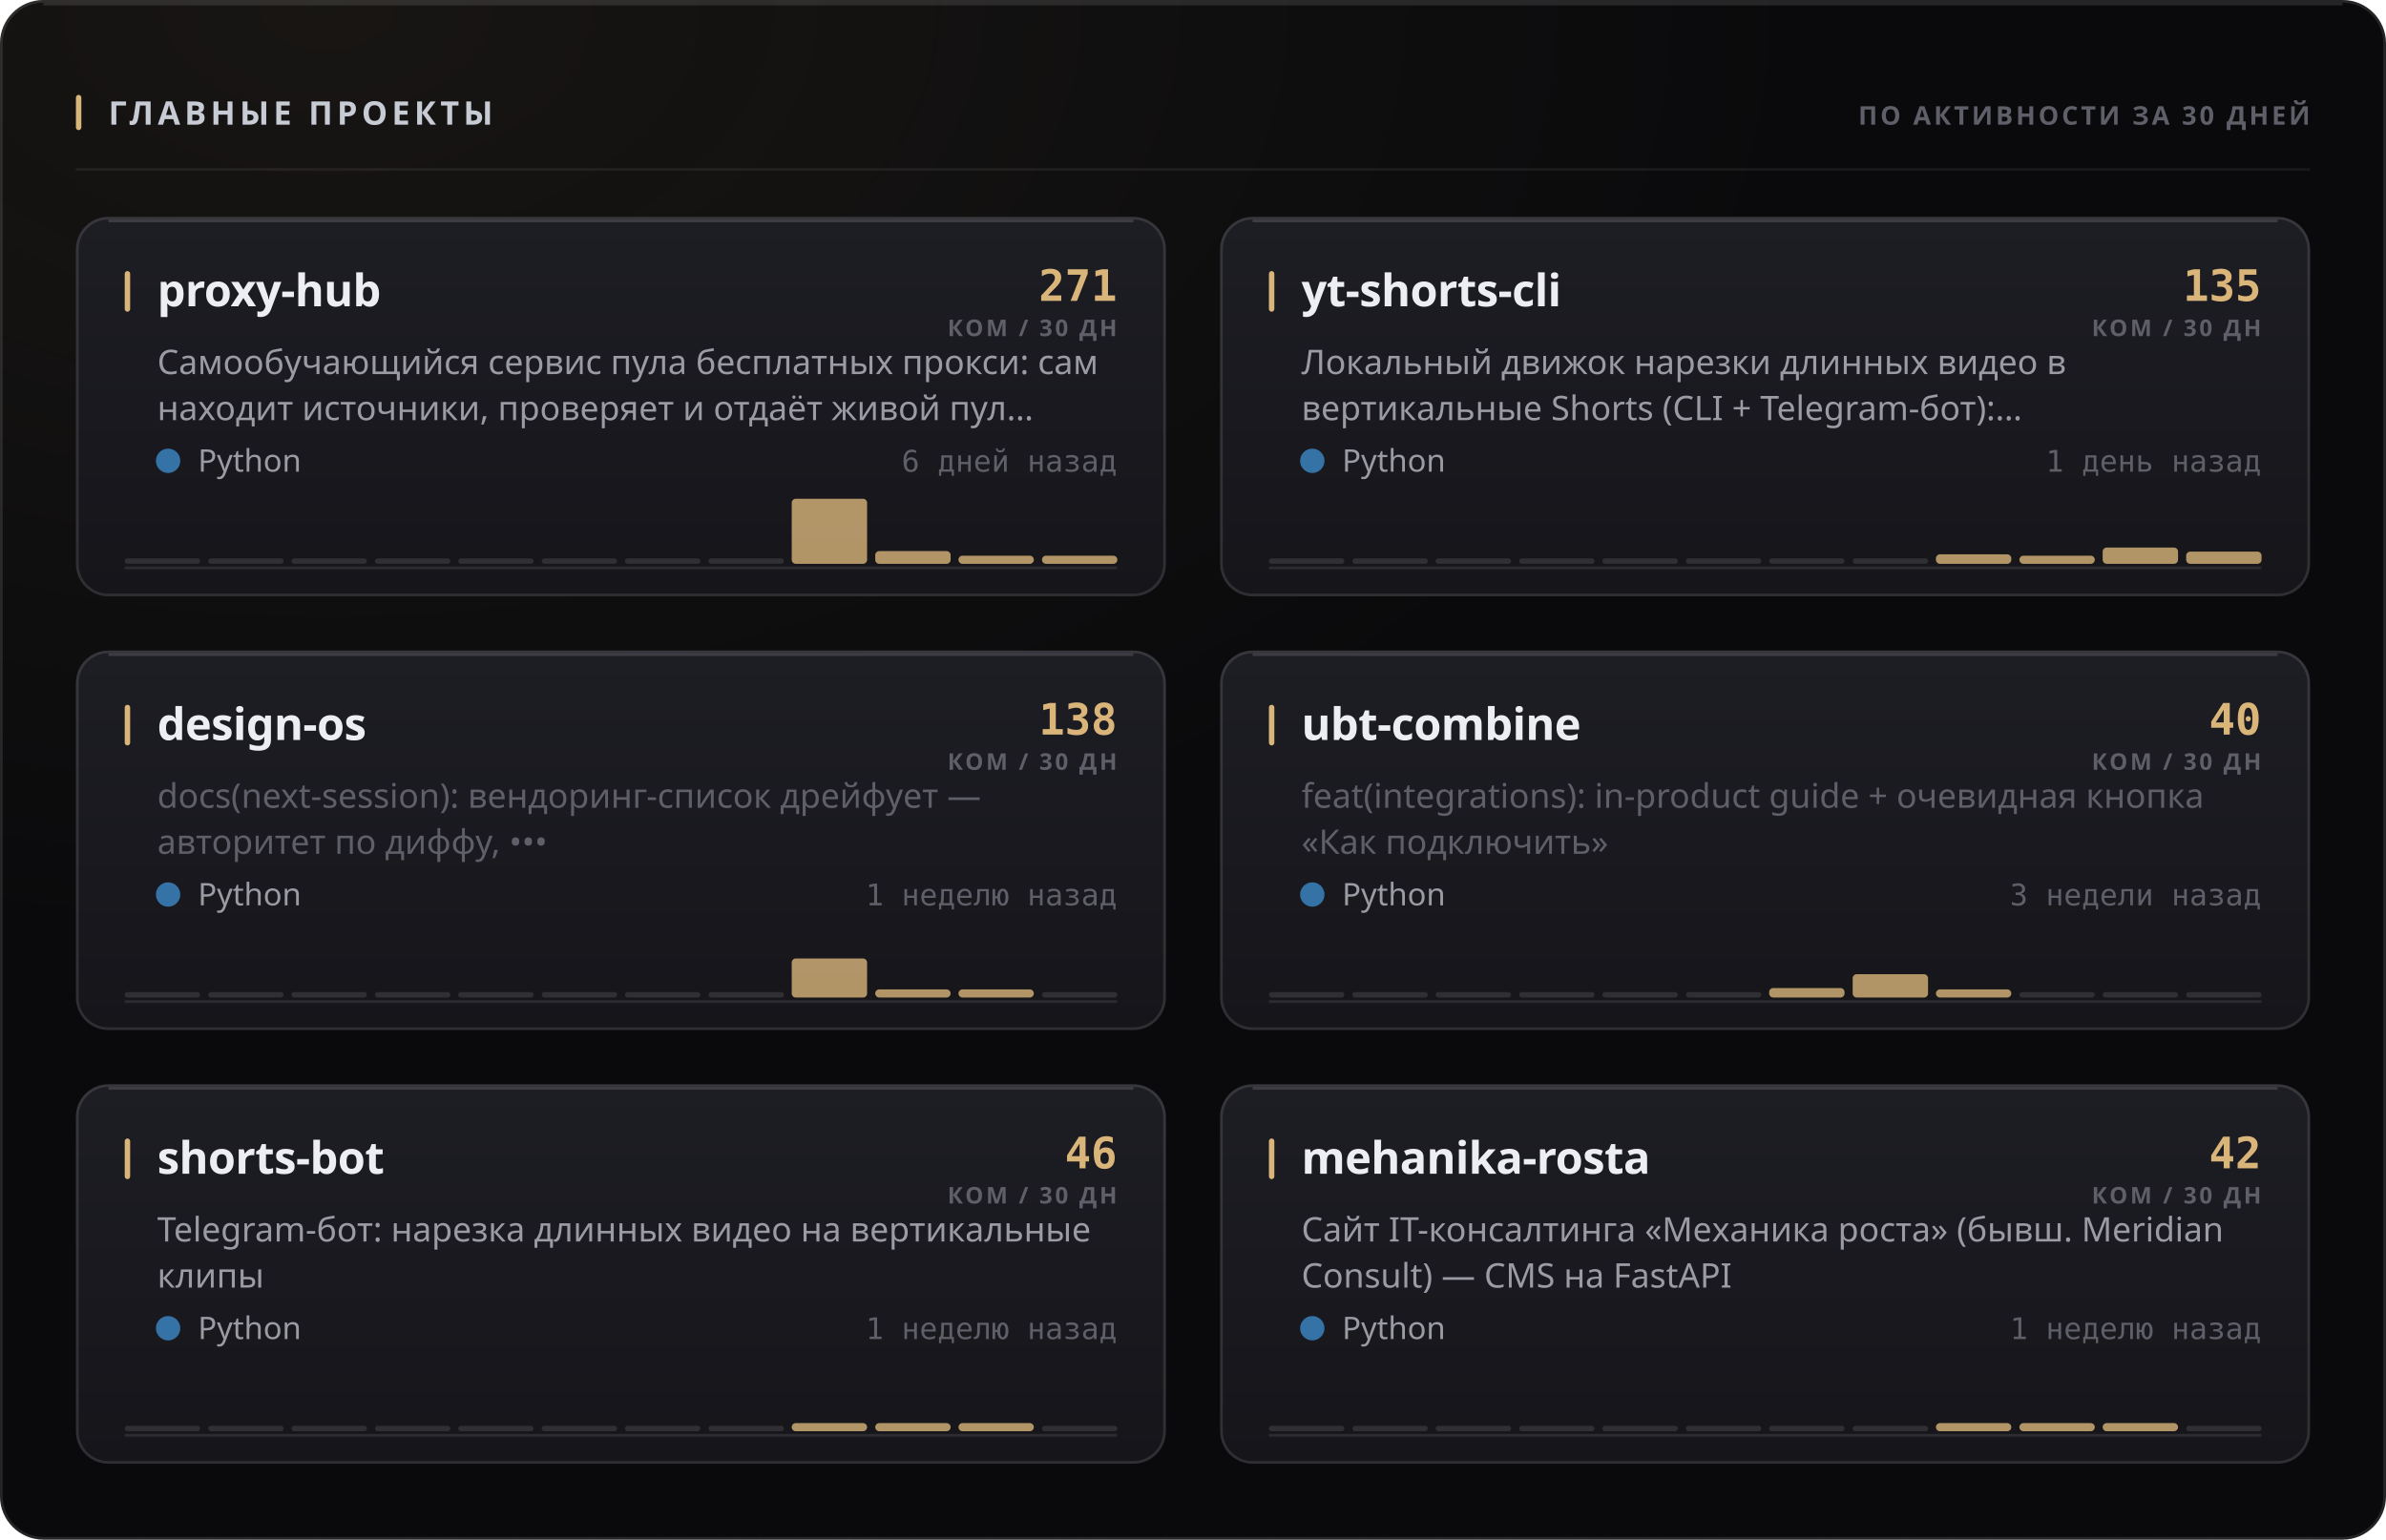
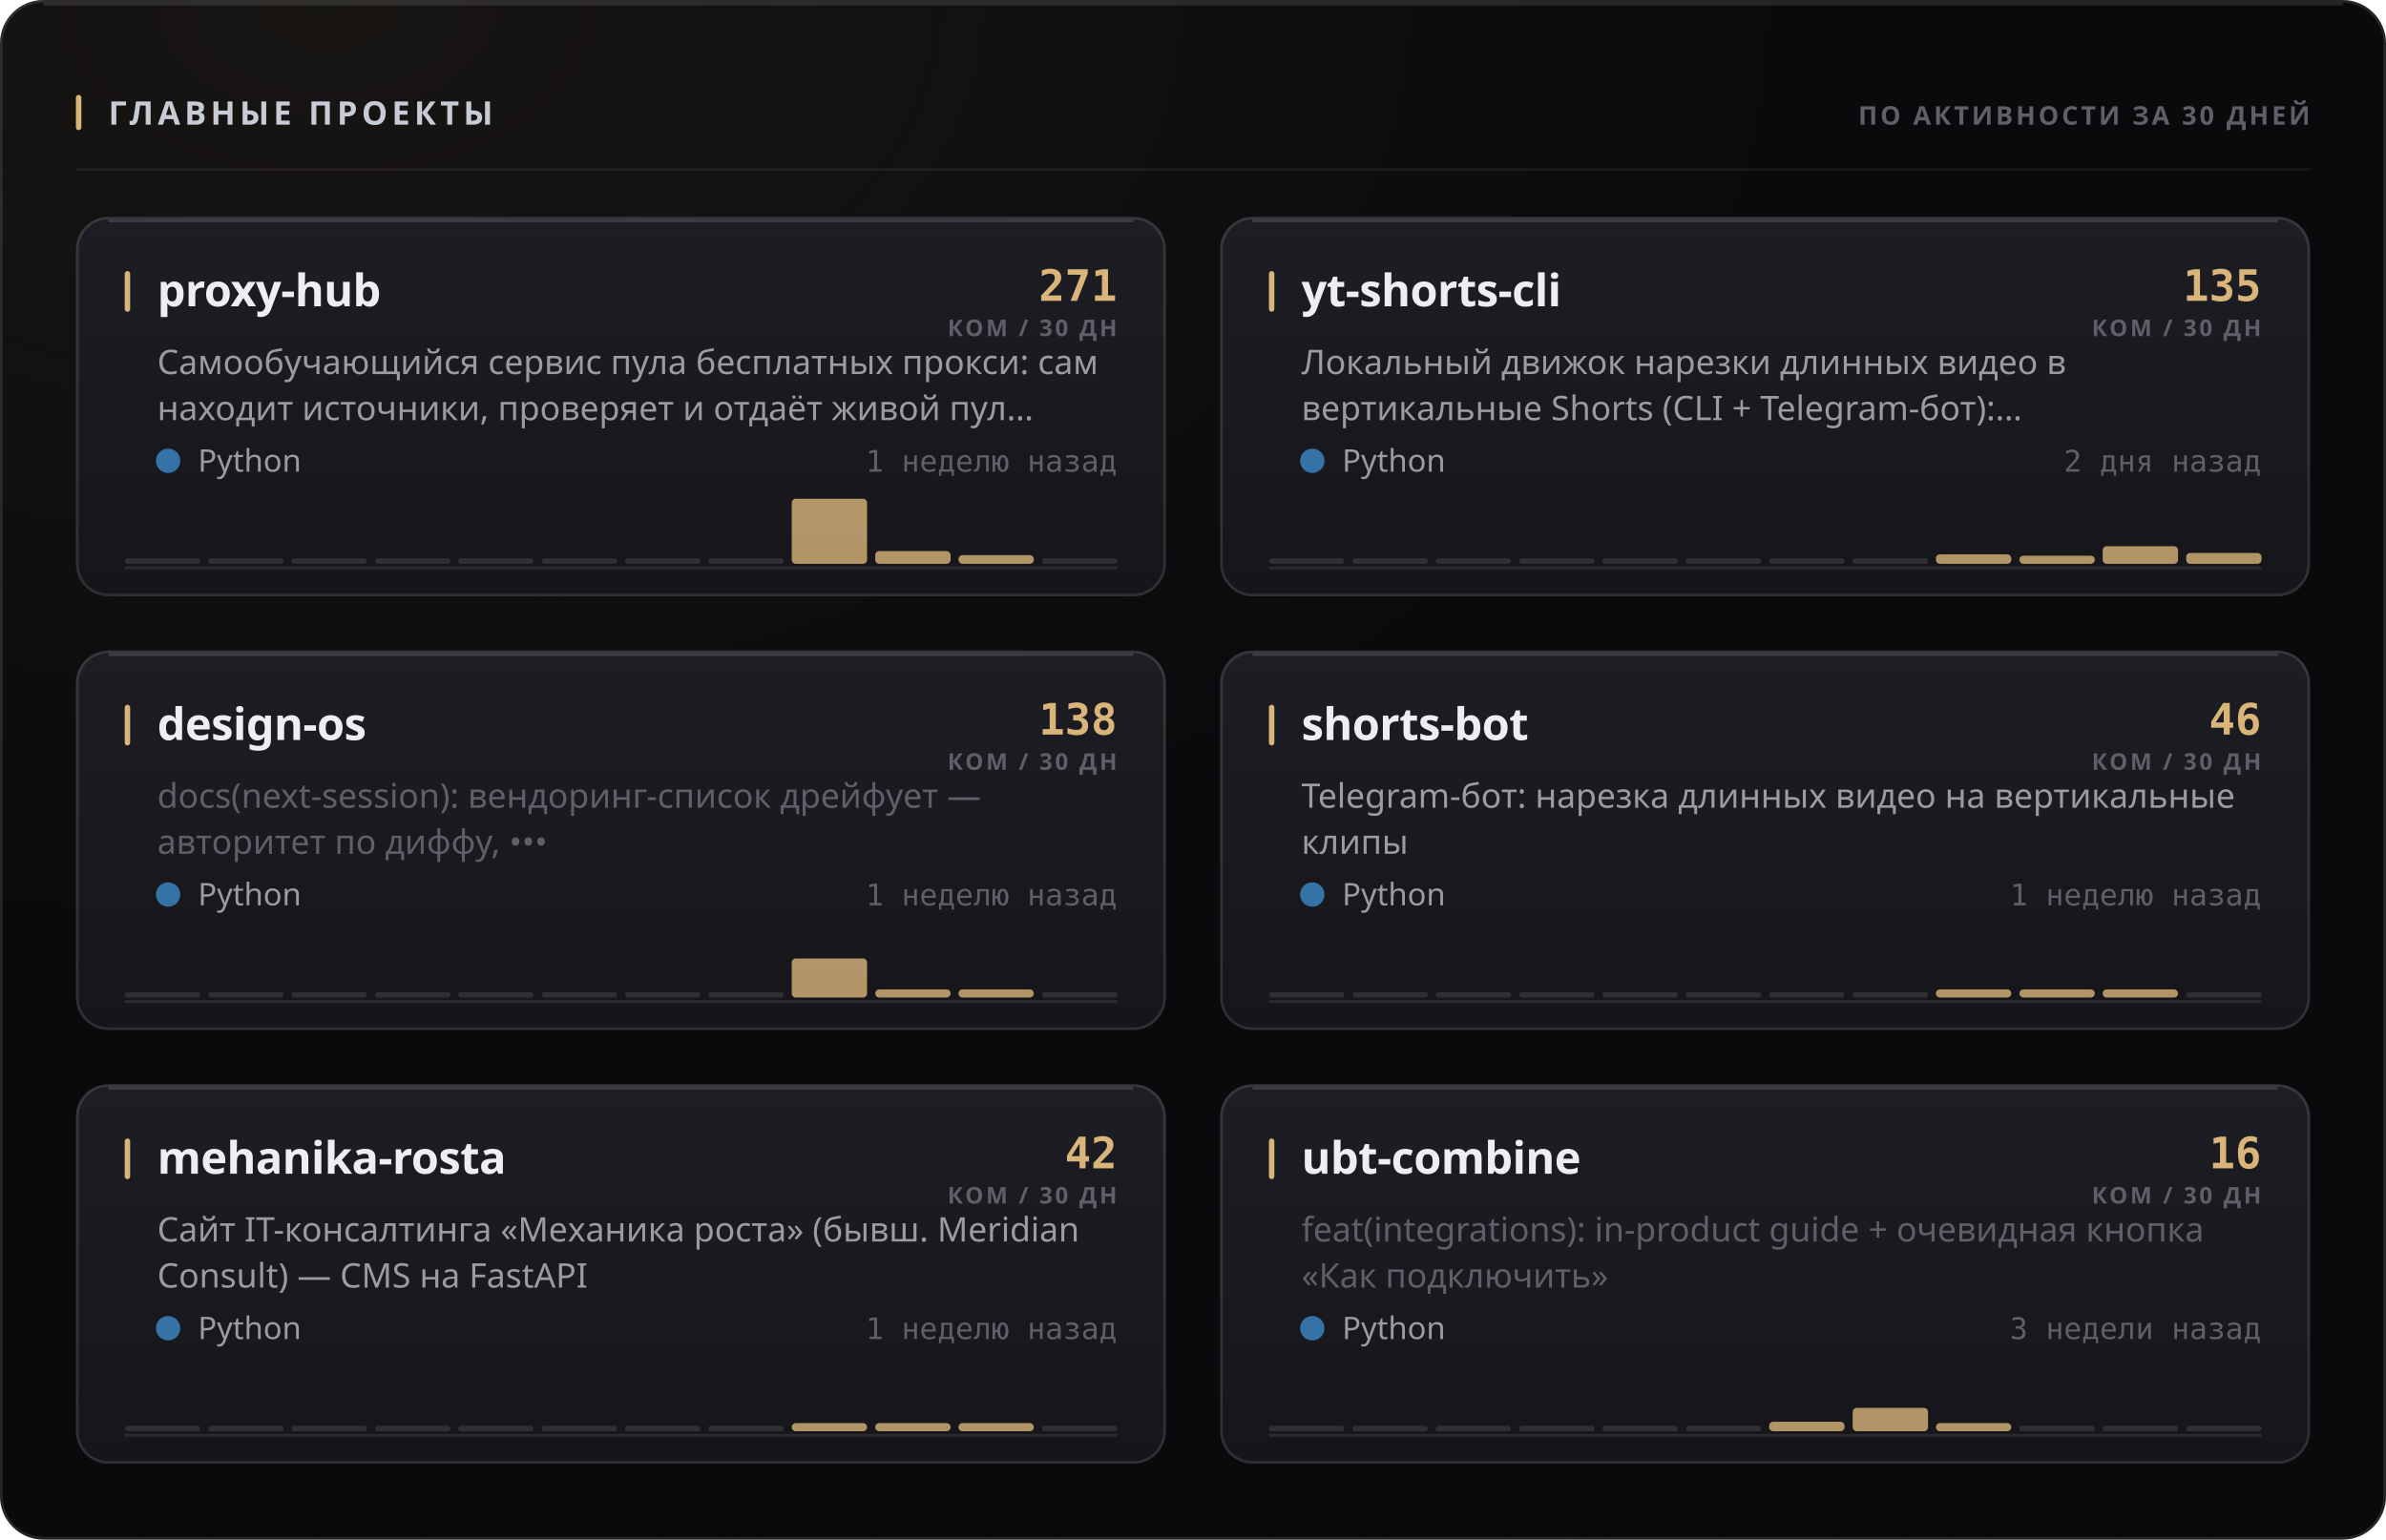
<svg xmlns="http://www.w3.org/2000/svg" width="880" height="568" viewBox="0 0 880 568" role="img">
  <style>
  text { font-family: -apple-system, BlinkMacSystemFont, 'Segoe UI', 'Noto Sans', Helvetica, Arial, sans-serif; }
  .mono { font-family: ui-monospace, 'SF Mono', 'Cascadia Mono', 'DejaVu Sans Mono', Menlo, Consolas, monospace; font-variant-numeric: tabular-nums; }
  .caps { letter-spacing: .1em; text-transform: uppercase; }

  @keyframes sheen  { from { transform: translateX(-120%); } to { transform: translateX(260%); } }
  @keyframes rise   { from { opacity: 0; transform: translateY(6px); } to { opacity: 1; transform: none; } }
  @keyframes slide  { from { opacity: 0; transform: translateX(-8px); } to { opacity: 1; transform: none; } }
  @keyframes grow   { from { transform: scaleY(0); } to { transform: scaleY(1); } }
  @keyframes widen  { from { transform: scaleX(0); } to { transform: scaleX(1); } }
  @keyframes draw   { from { stroke-dashoffset: 200; } to { stroke-dashoffset: 0; } }

  .sheen { animation: sheen 5.5s cubic-bezier(.45,0,.2,1) infinite; }
  .rise  { animation: rise .5s cubic-bezier(.16,1,.3,1) both; }
  .slide { animation: slide .42s cubic-bezier(.16,1,.3,1) both; }
  .bar   { transform-box: fill-box; transform-origin: 50% 100%;
           animation: grow .62s cubic-bezier(.16,1,.3,1) both; }
  .fill  { transform-box: fill-box; transform-origin: 0% 50%;
           animation: widen .8s cubic-bezier(.16,1,.3,1) both; }
  /* The hidden start state lives in the keyframes, never in the static rule.
     A renderer that ignores CSS animations then falls back to the FINISHED
     state — a drawn line, visible text — instead of an empty panel. */
  .spark { stroke-dasharray: 200;
           animation: draw 1.1s cubic-bezier(.16,1,.3,1) both; }

  @media (prefers-reduced-motion: reduce) {
    .sheen { animation: none; opacity: 0; }
    .rise, .slide, .bar, .fill, .spark { animation: none; opacity: 1; transform: none;
                                         stroke-dashoffset: 0; }
  }</style>
  <defs>
    <filter id="grain1" x="0" y="0" width="100%" height="100%">
      <feTurbulence type="fractalNoise" baseFrequency="0.82" numOctaves="3" stitchTiles="stitch" />
      <feColorMatrix type="saturate" values="0" />
    </filter>
    <radialGradient id="wash2" cx="14%" cy="0%" r="62%">
      <stop offset="0%" stop-color="#d9b57a" stop-opacity="0.07" />
      <stop offset="100%" stop-color="#d9b57a" stop-opacity="0" />
    </radialGradient>
    <linearGradient id="cardfill3" x1="0" y1="0" x2="0" y2="1">
      <stop offset="0%" stop-color="#1d1d24" />
      <stop offset="100%" stop-color="#15151a" />
    </linearGradient>
    <linearGradient id="cardfill4" x1="0" y1="0" x2="0" y2="1">
      <stop offset="0%" stop-color="#1d1d24" />
      <stop offset="100%" stop-color="#15151a" />
    </linearGradient>
    <linearGradient id="cardfill5" x1="0" y1="0" x2="0" y2="1">
      <stop offset="0%" stop-color="#1d1d24" />
      <stop offset="100%" stop-color="#15151a" />
    </linearGradient>
    <linearGradient id="cardfill6" x1="0" y1="0" x2="0" y2="1">
      <stop offset="0%" stop-color="#1d1d24" />
      <stop offset="100%" stop-color="#15151a" />
    </linearGradient>
    <linearGradient id="cardfill7" x1="0" y1="0" x2="0" y2="1">
      <stop offset="0%" stop-color="#1d1d24" />
      <stop offset="100%" stop-color="#15151a" />
    </linearGradient>
    <linearGradient id="cardfill8" x1="0" y1="0" x2="0" y2="1">
      <stop offset="0%" stop-color="#1d1d24" />
      <stop offset="100%" stop-color="#15151a" />
    </linearGradient>
  </defs>
  <rect width="880" height="568" rx="16" fill="#0a0a0c" />
  <rect width="880" height="568" rx="16" fill="url(#wash2)" />
  <rect width="880" height="568" rx="16" filter="url(#grain1)" opacity="0.05" style="mix-blend-mode:overlay" />
  <rect x=".5" y=".5" width="879" height="567" rx="15.5" fill="none" stroke="rgba(255,255,255,0.11)" />
  <path d="M16 1.5 H864" stroke="rgba(255,255,255,0.112)" stroke-width="1" fill="none" />
  <rect x="28" y="35" width="2" height="13" rx="1" fill="#d9b57a" />
  <text x="40" y="46" font-size="12" font-weight="700" fill="#c7cbd4" letter-spacing="0.13em">ГЛАВНЫЕ ПРОЕКТЫ</text>
  <text x="852" y="46" font-size="9.5" font-weight="600" fill="#5e5f68" text-anchor="end" letter-spacing="0.11em">ПО АКТИВНОСТИ ЗА 30 ДНЕЙ</text>
  <path d="M28 62.5 H852" stroke="rgba(255,255,255,0.06)" stroke-width="1" />
  <g class="rise" opacity="1" style="">
    <rect x="28" y="80" width="402" height="140" rx="12" fill="url(#cardfill3)" />
    <rect x="28.5" y="80.5" width="401" height="139" rx="11.5" fill="none" stroke="rgba(255,255,255,0.11)" />
    <path d="M40 81.5 H418" stroke="rgba(255,255,255,0.14)" stroke-width="1" fill="none" />
    <rect x="46" y="100" width="2" height="15" rx="1" fill="#d9b57a" />
    <text x="58" y="113" font-size="16.5" font-weight="700" fill="#edeef2" letter-spacing="-0.01em">proxy-hub</text>
    <text x="412" y="111" font-size="16" font-weight="700" fill="#d9b57a" text-anchor="end" class="mono">271</text>
    <text x="412" y="124" font-size="8.5" font-weight="600" fill="#5e5f68" text-anchor="end" letter-spacing="0.11em">КОМ / 30 ДН</text>
    <text x="58" y="138" font-size="12.5" font-weight="400" fill="#9a9ba3">Самообучающийся сервис пула бесплатных прокси: сам</text>
    <text x="58" y="155" font-size="12.5" font-weight="400" fill="#9a9ba3">находит источники, проверяет и отдаёт живой пул…</text>
    <circle cx="62" cy="170" r="4.5" fill="#3572A5" />
    <text x="73" y="174" font-size="11.5" font-weight="400" fill="#9a9ba3">Python</text>
-     <text x="412" y="174" font-size="11" font-weight="400" fill="#5e5f68" text-anchor="end" class="mono">6 дней назад</text>
+     <text x="412" y="174" font-size="11" font-weight="400" fill="#5e5f68" text-anchor="end" class="mono">1 неделю назад</text>
    <path d="M46 209.5 H412" stroke="rgba(255,255,255,0.096)" stroke-width="1" />
    <g class="bar" style="animation-delay:0.18s">
      <rect x="46.0" y="206.0" width="27.8" height="2" rx="1" fill="rgba(255,255,255,0.11)" />
      <rect x="76.8" y="206.0" width="27.8" height="2" rx="1" fill="rgba(255,255,255,0.11)" />
      <rect x="107.5" y="206.0" width="27.8" height="2" rx="1" fill="rgba(255,255,255,0.11)" />
      <rect x="138.3" y="206.0" width="27.8" height="2" rx="1" fill="rgba(255,255,255,0.11)" />
      <rect x="169.0" y="206.0" width="27.8" height="2" rx="1" fill="rgba(255,255,255,0.11)" />
      <rect x="199.8" y="206.0" width="27.8" height="2" rx="1" fill="rgba(255,255,255,0.11)" />
      <rect x="230.5" y="206.0" width="27.8" height="2" rx="1" fill="rgba(255,255,255,0.11)" />
      <rect x="261.3" y="206.0" width="27.8" height="2" rx="1" fill="rgba(255,255,255,0.11)" />
      <rect x="292.0" y="184.0" width="27.8" height="24.0" rx="1.5" fill="#d9b57a" opacity="0.8" />
      <rect x="322.8" y="203.3" width="27.8" height="4.7" rx="1.5" fill="#d9b57a" opacity="0.8" />
-       <rect x="353.5" y="205.0" width="27.8" height="3.0" rx="1.5" fill="#d9b57a" opacity="0.8" />
-       <rect x="384.3" y="205.0" width="27.8" height="3.0" rx="1.5" fill="#d9b57a" opacity="0.8" />
+       <rect x="353.5" y="204.8" width="27.8" height="3.2" rx="1.5" fill="#d9b57a" opacity="0.8" />
+       <rect x="384.3" y="206.0" width="27.8" height="2" rx="1" fill="rgba(255,255,255,0.11)" />
    </g>
  </g>
  <g class="rise" opacity="1" style=" animation-delay:0.055s;">
    <rect x="450" y="80" width="402" height="140" rx="12" fill="url(#cardfill4)" />
    <rect x="450.5" y="80.5" width="401" height="139" rx="11.5" fill="none" stroke="rgba(255,255,255,0.11)" />
    <path d="M462 81.5 H840" stroke="rgba(255,255,255,0.14)" stroke-width="1" fill="none" />
    <rect x="468" y="100" width="2" height="15" rx="1" fill="#d9b57a" />
    <text x="480" y="113" font-size="16.5" font-weight="700" fill="#edeef2" letter-spacing="-0.01em">yt-shorts-cli</text>
    <text x="834" y="111" font-size="16" font-weight="700" fill="#d9b57a" text-anchor="end" class="mono">135</text>
    <text x="834" y="124" font-size="8.5" font-weight="600" fill="#5e5f68" text-anchor="end" letter-spacing="0.11em">КОМ / 30 ДН</text>
    <text x="480" y="138" font-size="12.5" font-weight="400" fill="#9a9ba3">Локальный движок нарезки длинных видео в</text>
    <text x="480" y="155" font-size="12.5" font-weight="400" fill="#9a9ba3">вертикальные Shorts (CLI + Telegram-бот):…</text>
    <circle cx="484" cy="170" r="4.5" fill="#3572A5" />
    <text x="495" y="174" font-size="11.5" font-weight="400" fill="#9a9ba3">Python</text>
-     <text x="834" y="174" font-size="11" font-weight="400" fill="#5e5f68" text-anchor="end" class="mono">1 день назад</text>
+     <text x="834" y="174" font-size="11" font-weight="400" fill="#5e5f68" text-anchor="end" class="mono">2 дня назад</text>
    <path d="M468 209.5 H834" stroke="rgba(255,255,255,0.096)" stroke-width="1" />
    <g class="bar" style="animation-delay:0.24s">
      <rect x="468.0" y="206.0" width="27.8" height="2" rx="1" fill="rgba(255,255,255,0.11)" />
      <rect x="498.8" y="206.0" width="27.8" height="2" rx="1" fill="rgba(255,255,255,0.11)" />
      <rect x="529.5" y="206.0" width="27.8" height="2" rx="1" fill="rgba(255,255,255,0.11)" />
      <rect x="560.3" y="206.0" width="27.8" height="2" rx="1" fill="rgba(255,255,255,0.11)" />
      <rect x="591.0" y="206.0" width="27.8" height="2" rx="1" fill="rgba(255,255,255,0.11)" />
      <rect x="621.8" y="206.0" width="27.8" height="2" rx="1" fill="rgba(255,255,255,0.11)" />
      <rect x="652.5" y="206.0" width="27.8" height="2" rx="1" fill="rgba(255,255,255,0.11)" />
      <rect x="683.3" y="206.0" width="27.8" height="2" rx="1" fill="rgba(255,255,255,0.11)" />
      <rect x="714.0" y="204.5" width="27.8" height="3.5" rx="1.5" fill="#d9b57a" opacity="0.8" />
      <rect x="744.8" y="205.0" width="27.8" height="3.0" rx="1.5" fill="#d9b57a" opacity="0.8" />
-       <rect x="775.5" y="202.0" width="27.8" height="6.0" rx="1.5" fill="#d9b57a" opacity="0.8" />
-       <rect x="806.3" y="203.5" width="27.8" height="4.5" rx="1.5" fill="#d9b57a" opacity="0.8" />
+       <rect x="775.5" y="201.5" width="27.8" height="6.5" rx="1.5" fill="#d9b57a" opacity="0.8" />
+       <rect x="806.3" y="204.0" width="27.8" height="4.0" rx="1.5" fill="#d9b57a" opacity="0.8" />
    </g>
  </g>
  <g class="rise" opacity="1" style=" animation-delay:0.110s;">
    <rect x="28" y="240" width="402" height="140" rx="12" fill="url(#cardfill5)" />
    <rect x="28.5" y="240.5" width="401" height="139" rx="11.5" fill="none" stroke="rgba(255,255,255,0.11)" />
    <path d="M40 241.5 H418" stroke="rgba(255,255,255,0.14)" stroke-width="1" fill="none" />
    <rect x="46" y="260" width="2" height="15" rx="1" fill="#d9b57a" />
    <text x="58" y="273" font-size="16.5" font-weight="700" fill="#edeef2" letter-spacing="-0.01em">design-os</text>
    <text x="412" y="271" font-size="16" font-weight="700" fill="#d9b57a" text-anchor="end" class="mono">138</text>
    <text x="412" y="284" font-size="8.5" font-weight="600" fill="#5e5f68" text-anchor="end" letter-spacing="0.11em">КОМ / 30 ДН</text>
    <text x="58" y="298" font-size="12.5" font-weight="400" fill="#5e5f68">docs(next-session): вендоринг-список дрейфует —</text>
    <text x="58" y="315" font-size="12.5" font-weight="400" fill="#5e5f68">авторитет по диффу, •••</text>
    <circle cx="62" cy="330" r="4.5" fill="#3572A5" />
    <text x="73" y="334" font-size="11.5" font-weight="400" fill="#9a9ba3">Python</text>
    <text x="412" y="334" font-size="11" font-weight="400" fill="#5e5f68" text-anchor="end" class="mono">1 неделю назад</text>
    <path d="M46 369.5 H412" stroke="rgba(255,255,255,0.096)" stroke-width="1" />
    <g class="bar" style="animation-delay:0.3s">
      <rect x="46.0" y="366.0" width="27.8" height="2" rx="1" fill="rgba(255,255,255,0.11)" />
      <rect x="76.8" y="366.0" width="27.8" height="2" rx="1" fill="rgba(255,255,255,0.11)" />
      <rect x="107.5" y="366.0" width="27.8" height="2" rx="1" fill="rgba(255,255,255,0.11)" />
      <rect x="138.3" y="366.0" width="27.8" height="2" rx="1" fill="rgba(255,255,255,0.11)" />
      <rect x="169.0" y="366.0" width="27.8" height="2" rx="1" fill="rgba(255,255,255,0.11)" />
      <rect x="199.8" y="366.0" width="27.8" height="2" rx="1" fill="rgba(255,255,255,0.11)" />
      <rect x="230.5" y="366.0" width="27.8" height="2" rx="1" fill="rgba(255,255,255,0.11)" />
      <rect x="261.3" y="366.0" width="27.8" height="2" rx="1" fill="rgba(255,255,255,0.11)" />
      <rect x="292.0" y="353.6" width="27.8" height="14.4" rx="1.5" fill="#d9b57a" opacity="0.8" />
      <rect x="322.8" y="365.0" width="27.8" height="3.0" rx="1.5" fill="#d9b57a" opacity="0.8" />
      <rect x="353.5" y="365.0" width="27.8" height="3.0" rx="1.5" fill="#d9b57a" opacity="0.8" />
      <rect x="384.3" y="366.0" width="27.8" height="2" rx="1" fill="rgba(255,255,255,0.11)" />
    </g>
  </g>
  <g class="rise" opacity="1" style=" animation-delay:0.165s;">
    <rect x="450" y="240" width="402" height="140" rx="12" fill="url(#cardfill6)" />
    <rect x="450.5" y="240.5" width="401" height="139" rx="11.5" fill="none" stroke="rgba(255,255,255,0.11)" />
    <path d="M462 241.5 H840" stroke="rgba(255,255,255,0.14)" stroke-width="1" fill="none" />
    <rect x="468" y="260" width="2" height="15" rx="1" fill="#d9b57a" />
-     <text x="480" y="273" font-size="16.5" font-weight="700" fill="#edeef2" letter-spacing="-0.01em">ubt-combine</text>
-     <text x="834" y="271" font-size="16" font-weight="700" fill="#d9b57a" text-anchor="end" class="mono">40</text>
+     <text x="480" y="273" font-size="16.5" font-weight="700" fill="#edeef2" letter-spacing="-0.01em">shorts-bot</text>
+     <text x="834" y="271" font-size="16" font-weight="700" fill="#d9b57a" text-anchor="end" class="mono">46</text>
    <text x="834" y="284" font-size="8.5" font-weight="600" fill="#5e5f68" text-anchor="end" letter-spacing="0.11em">КОМ / 30 ДН</text>
-     <text x="480" y="298" font-size="12.5" font-weight="400" fill="#5e5f68">feat(integrations): in-product guide + очевидная кнопка</text>
-     <text x="480" y="315" font-size="12.5" font-weight="400" fill="#5e5f68">«Как подключить»</text>
+     <text x="480" y="298" font-size="12.5" font-weight="400" fill="#9a9ba3">Telegram-бот: нарезка длинных видео на вертикальные</text>
+     <text x="480" y="315" font-size="12.5" font-weight="400" fill="#9a9ba3">клипы</text>
    <circle cx="484" cy="330" r="4.5" fill="#3572A5" />
    <text x="495" y="334" font-size="11.5" font-weight="400" fill="#9a9ba3">Python</text>
-     <text x="834" y="334" font-size="11" font-weight="400" fill="#5e5f68" text-anchor="end" class="mono">3 недели назад</text>
+     <text x="834" y="334" font-size="11" font-weight="400" fill="#5e5f68" text-anchor="end" class="mono">1 неделю назад</text>
    <path d="M468 369.5 H834" stroke="rgba(255,255,255,0.096)" stroke-width="1" />
    <g class="bar" style="animation-delay:0.36s">
      <rect x="468.0" y="366.0" width="27.8" height="2" rx="1" fill="rgba(255,255,255,0.11)" />
      <rect x="498.8" y="366.0" width="27.8" height="2" rx="1" fill="rgba(255,255,255,0.11)" />
      <rect x="529.5" y="366.0" width="27.8" height="2" rx="1" fill="rgba(255,255,255,0.11)" />
      <rect x="560.3" y="366.0" width="27.8" height="2" rx="1" fill="rgba(255,255,255,0.11)" />
      <rect x="591.0" y="366.0" width="27.8" height="2" rx="1" fill="rgba(255,255,255,0.11)" />
      <rect x="621.8" y="366.0" width="27.8" height="2" rx="1" fill="rgba(255,255,255,0.11)" />
-       <rect x="652.5" y="364.5" width="27.8" height="3.5" rx="1.5" fill="#d9b57a" opacity="0.8" />
-       <rect x="683.3" y="359.4" width="27.8" height="8.6" rx="1.5" fill="#d9b57a" opacity="0.8" />
+       <rect x="652.5" y="366.0" width="27.8" height="2" rx="1" fill="rgba(255,255,255,0.11)" />
+       <rect x="683.3" y="366.0" width="27.8" height="2" rx="1" fill="rgba(255,255,255,0.11)" />
      <rect x="714.0" y="365.0" width="27.8" height="3.0" rx="1.5" fill="#d9b57a" opacity="0.8" />
-       <rect x="744.8" y="366.0" width="27.8" height="2" rx="1" fill="rgba(255,255,255,0.11)" />
-       <rect x="775.5" y="366.0" width="27.8" height="2" rx="1" fill="rgba(255,255,255,0.11)" />
+       <rect x="744.8" y="365.0" width="27.8" height="3.0" rx="1.5" fill="#d9b57a" opacity="0.8" />
+       <rect x="775.5" y="365.0" width="27.8" height="3.0" rx="1.5" fill="#d9b57a" opacity="0.8" />
      <rect x="806.3" y="366.0" width="27.8" height="2" rx="1" fill="rgba(255,255,255,0.11)" />
    </g>
  </g>
  <g class="rise" opacity="1" style=" animation-delay:0.220s;">
    <rect x="28" y="400" width="402" height="140" rx="12" fill="url(#cardfill7)" />
    <rect x="28.5" y="400.5" width="401" height="139" rx="11.5" fill="none" stroke="rgba(255,255,255,0.11)" />
    <path d="M40 401.5 H418" stroke="rgba(255,255,255,0.14)" stroke-width="1" fill="none" />
    <rect x="46" y="420" width="2" height="15" rx="1" fill="#d9b57a" />
-     <text x="58" y="433" font-size="16.5" font-weight="700" fill="#edeef2" letter-spacing="-0.01em">shorts-bot</text>
-     <text x="412" y="431" font-size="16" font-weight="700" fill="#d9b57a" text-anchor="end" class="mono">46</text>
+     <text x="58" y="433" font-size="16.5" font-weight="700" fill="#edeef2" letter-spacing="-0.01em">mehanika-rosta</text>
+     <text x="412" y="431" font-size="16" font-weight="700" fill="#d9b57a" text-anchor="end" class="mono">42</text>
    <text x="412" y="444" font-size="8.5" font-weight="600" fill="#5e5f68" text-anchor="end" letter-spacing="0.11em">КОМ / 30 ДН</text>
-     <text x="58" y="458" font-size="12.5" font-weight="400" fill="#9a9ba3">Telegram-бот: нарезка длинных видео на вертикальные</text>
-     <text x="58" y="475" font-size="12.5" font-weight="400" fill="#9a9ba3">клипы</text>
+     <text x="58" y="458" font-size="12.5" font-weight="400" fill="#9a9ba3">Сайт IT-консалтинга «Механика роста» (бывш. Meridian</text>
+     <text x="58" y="475" font-size="12.5" font-weight="400" fill="#9a9ba3">Consult) — CMS на FastAPI</text>
    <circle cx="62" cy="490" r="4.5" fill="#3572A5" />
    <text x="73" y="494" font-size="11.5" font-weight="400" fill="#9a9ba3">Python</text>
    <text x="412" y="494" font-size="11" font-weight="400" fill="#5e5f68" text-anchor="end" class="mono">1 неделю назад</text>
    <path d="M46 529.5 H412" stroke="rgba(255,255,255,0.096)" stroke-width="1" />
    <g class="bar" style="animation-delay:0.42s">
      <rect x="46.0" y="526.0" width="27.8" height="2" rx="1" fill="rgba(255,255,255,0.11)" />
      <rect x="76.8" y="526.0" width="27.8" height="2" rx="1" fill="rgba(255,255,255,0.11)" />
      <rect x="107.5" y="526.0" width="27.8" height="2" rx="1" fill="rgba(255,255,255,0.11)" />
      <rect x="138.3" y="526.0" width="27.8" height="2" rx="1" fill="rgba(255,255,255,0.11)" />
      <rect x="169.0" y="526.0" width="27.8" height="2" rx="1" fill="rgba(255,255,255,0.11)" />
      <rect x="199.8" y="526.0" width="27.8" height="2" rx="1" fill="rgba(255,255,255,0.11)" />
      <rect x="230.5" y="526.0" width="27.8" height="2" rx="1" fill="rgba(255,255,255,0.11)" />
      <rect x="261.3" y="526.0" width="27.8" height="2" rx="1" fill="rgba(255,255,255,0.11)" />
      <rect x="292.0" y="525.0" width="27.8" height="3.0" rx="1.5" fill="#d9b57a" opacity="0.8" />
      <rect x="322.8" y="525.0" width="27.8" height="3.0" rx="1.5" fill="#d9b57a" opacity="0.8" />
      <rect x="353.5" y="525.0" width="27.8" height="3.0" rx="1.5" fill="#d9b57a" opacity="0.8" />
      <rect x="384.3" y="526.0" width="27.8" height="2" rx="1" fill="rgba(255,255,255,0.11)" />
    </g>
  </g>
  <g class="rise" opacity="1" style=" animation-delay:0.275s;">
    <rect x="450" y="400" width="402" height="140" rx="12" fill="url(#cardfill8)" />
    <rect x="450.5" y="400.5" width="401" height="139" rx="11.5" fill="none" stroke="rgba(255,255,255,0.11)" />
    <path d="M462 401.5 H840" stroke="rgba(255,255,255,0.14)" stroke-width="1" fill="none" />
    <rect x="468" y="420" width="2" height="15" rx="1" fill="#d9b57a" />
-     <text x="480" y="433" font-size="16.5" font-weight="700" fill="#edeef2" letter-spacing="-0.01em">mehanika-rosta</text>
-     <text x="834" y="431" font-size="16" font-weight="700" fill="#d9b57a" text-anchor="end" class="mono">42</text>
+     <text x="480" y="433" font-size="16.5" font-weight="700" fill="#edeef2" letter-spacing="-0.01em">ubt-combine</text>
+     <text x="834" y="431" font-size="16" font-weight="700" fill="#d9b57a" text-anchor="end" class="mono">16</text>
    <text x="834" y="444" font-size="8.5" font-weight="600" fill="#5e5f68" text-anchor="end" letter-spacing="0.11em">КОМ / 30 ДН</text>
-     <text x="480" y="458" font-size="12.5" font-weight="400" fill="#9a9ba3">Сайт IT-консалтинга «Механика роста» (бывш. Meridian</text>
-     <text x="480" y="475" font-size="12.5" font-weight="400" fill="#9a9ba3">Consult) — CMS на FastAPI</text>
+     <text x="480" y="458" font-size="12.5" font-weight="400" fill="#5e5f68">feat(integrations): in-product guide + очевидная кнопка</text>
+     <text x="480" y="475" font-size="12.5" font-weight="400" fill="#5e5f68">«Как подключить»</text>
    <circle cx="484" cy="490" r="4.5" fill="#3572A5" />
    <text x="495" y="494" font-size="11.5" font-weight="400" fill="#9a9ba3">Python</text>
-     <text x="834" y="494" font-size="11" font-weight="400" fill="#5e5f68" text-anchor="end" class="mono">1 неделю назад</text>
+     <text x="834" y="494" font-size="11" font-weight="400" fill="#5e5f68" text-anchor="end" class="mono">3 недели назад</text>
    <path d="M468 529.5 H834" stroke="rgba(255,255,255,0.096)" stroke-width="1" />
    <g class="bar" style="animation-delay:0.48s">
      <rect x="468.0" y="526.0" width="27.8" height="2" rx="1" fill="rgba(255,255,255,0.11)" />
      <rect x="498.8" y="526.0" width="27.8" height="2" rx="1" fill="rgba(255,255,255,0.11)" />
      <rect x="529.5" y="526.0" width="27.8" height="2" rx="1" fill="rgba(255,255,255,0.11)" />
      <rect x="560.3" y="526.0" width="27.8" height="2" rx="1" fill="rgba(255,255,255,0.11)" />
      <rect x="591.0" y="526.0" width="27.8" height="2" rx="1" fill="rgba(255,255,255,0.11)" />
      <rect x="621.8" y="526.0" width="27.8" height="2" rx="1" fill="rgba(255,255,255,0.11)" />
-       <rect x="652.5" y="526.0" width="27.8" height="2" rx="1" fill="rgba(255,255,255,0.11)" />
-       <rect x="683.3" y="526.0" width="27.8" height="2" rx="1" fill="rgba(255,255,255,0.11)" />
+       <rect x="652.5" y="524.5" width="27.8" height="3.5" rx="1.5" fill="#d9b57a" opacity="0.8" />
+       <rect x="683.3" y="519.4" width="27.8" height="8.6" rx="1.5" fill="#d9b57a" opacity="0.8" />
      <rect x="714.0" y="525.0" width="27.8" height="3.0" rx="1.5" fill="#d9b57a" opacity="0.8" />
-       <rect x="744.8" y="525.0" width="27.8" height="3.0" rx="1.5" fill="#d9b57a" opacity="0.8" />
-       <rect x="775.5" y="525.0" width="27.8" height="3.0" rx="1.5" fill="#d9b57a" opacity="0.8" />
+       <rect x="744.8" y="526.0" width="27.8" height="2" rx="1" fill="rgba(255,255,255,0.11)" />
+       <rect x="775.5" y="526.0" width="27.8" height="2" rx="1" fill="rgba(255,255,255,0.11)" />
      <rect x="806.3" y="526.0" width="27.8" height="2" rx="1" fill="rgba(255,255,255,0.11)" />
    </g>
  </g>
</svg>
